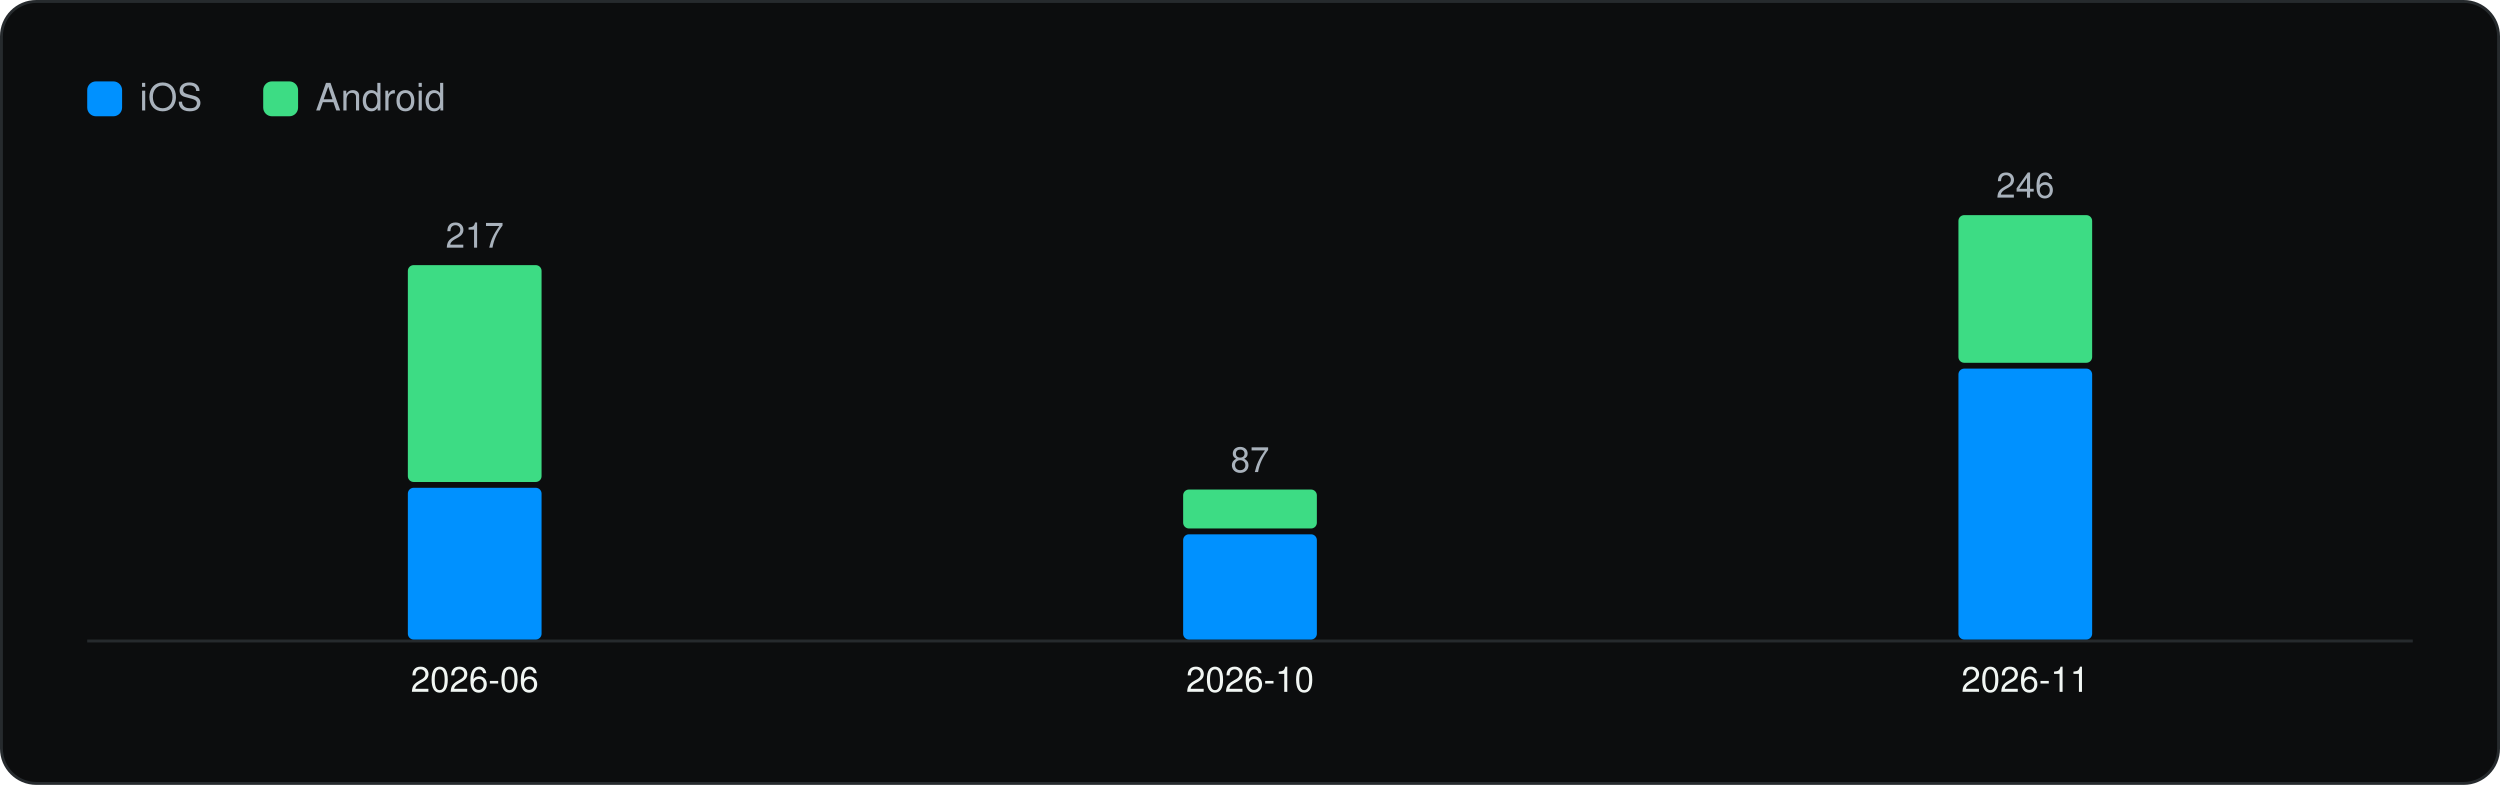
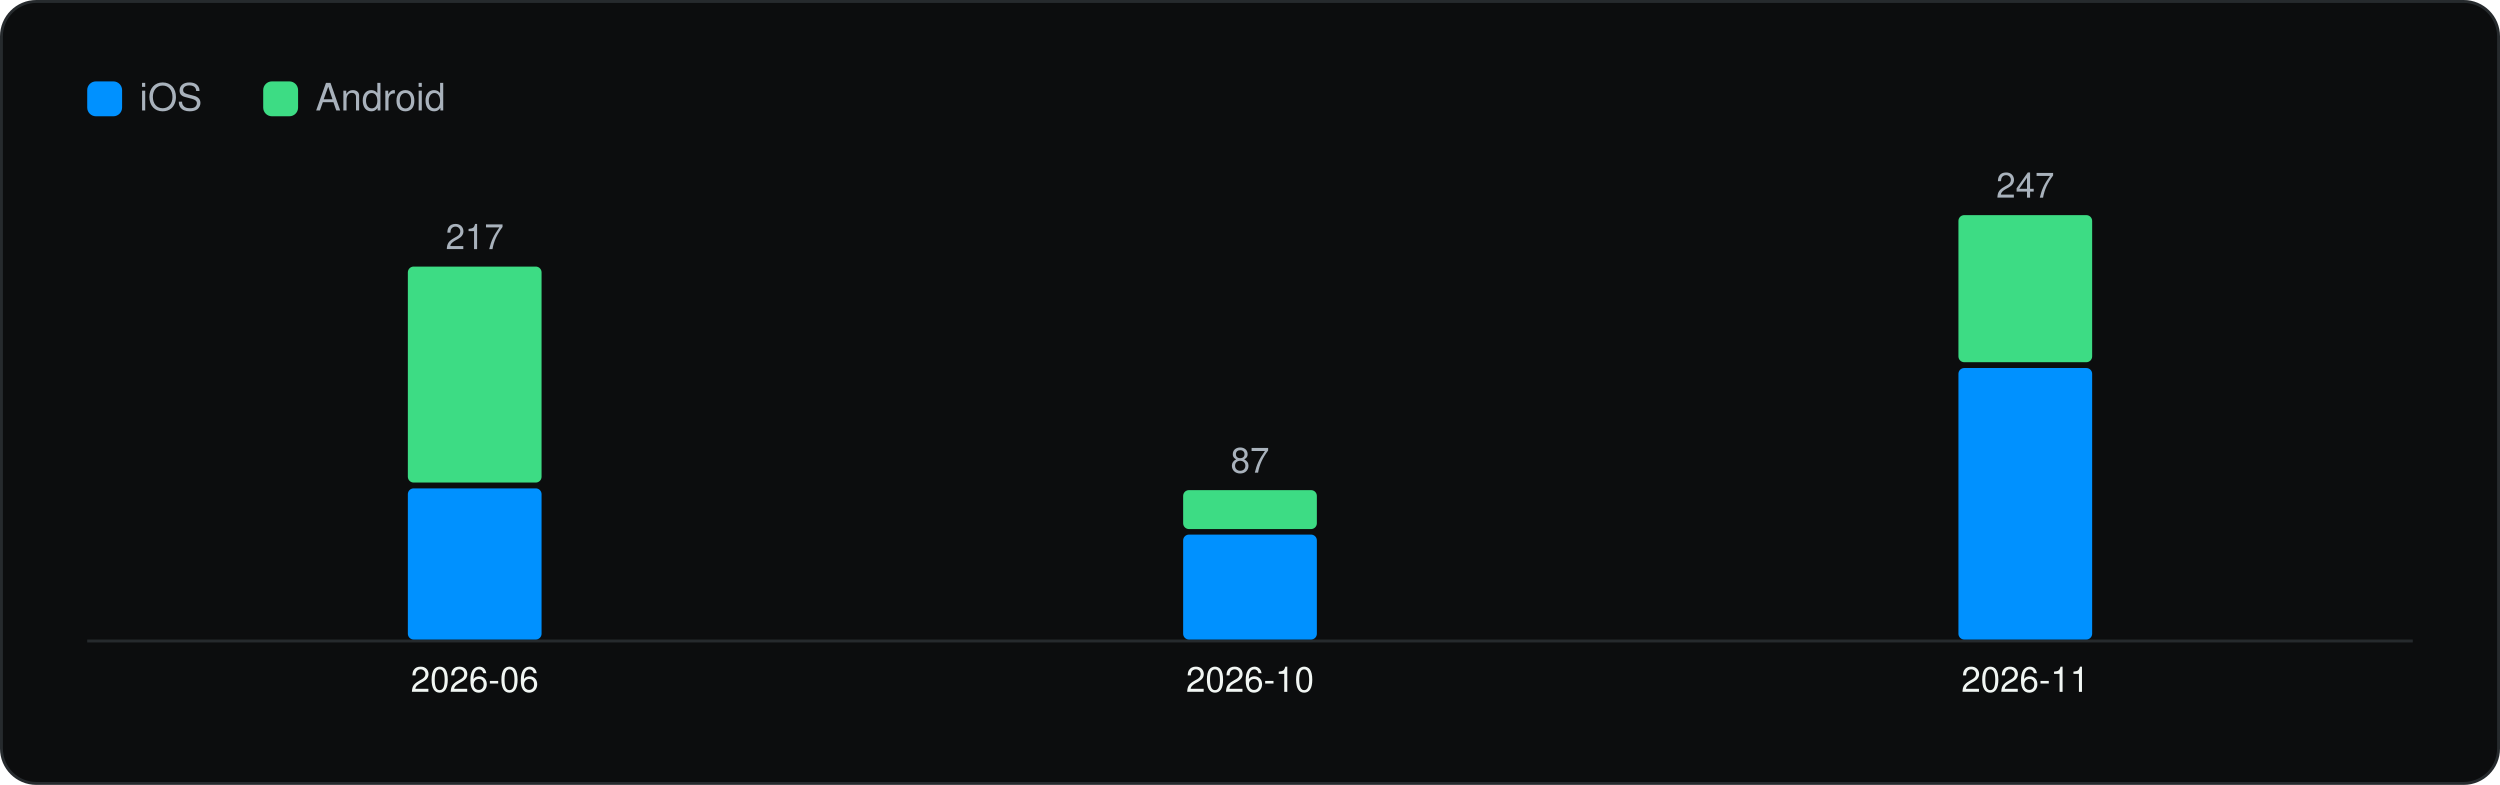
<svg xmlns="http://www.w3.org/2000/svg" viewBox="0 0 860 270" width="860" height="270" role="img" aria-label="Versions captured per month" font-family="Geist, -apple-system, BlinkMacSystemFont, 'Segoe UI', Helvetica, Arial, sans-serif">
  <rect x="0.5" y="0.5" width="859" height="269" rx="12" fill="#0C0D0E" stroke="#262A2D" />
  <g transform="translate(20 20)">
    <rect x="10" y="8" width="12" height="12" rx="3" fill="#0091FF" />
    <text x="28" y="18" font-size="13" fill="#A9B2BC">iOS</text>
    <rect x="70.54" y="8" width="12" height="12" rx="3" fill="#3DDC84" />
    <text x="88.54" y="18" font-size="13" fill="#A9B2BC">Android</text>
    <line x1="10" y1="200.5" x2="810" y2="200.5" stroke="#262A2D" />
-     <rect x="120.3" y="147.8" width="46.0" height="52.2" rx="2" fill="#0091FF" />
-     <rect x="120.3" y="71.2" width="46.0" height="74.6" rx="2" fill="#3DDC84" />
-     <text x="143.3" y="65.2" font-size="12" text-anchor="middle" fill="#A9B2BC">217</text>
+     <rect x="120.3" y="148.0" width="46.0" height="52.0" rx="2" fill="#0091FF" />
+     <rect x="120.3" y="71.7" width="46.0" height="74.3" rx="2" fill="#3DDC84" />
+     <text x="143.3" y="65.7" font-size="12" text-anchor="middle" fill="#A9B2BC">217</text>
    <text x="143.3" y="218.0" font-size="12" text-anchor="middle" fill="#F1F6F3">2026-06</text>
-     <rect x="387.0" y="163.8" width="46.0" height="36.2" rx="2" fill="#0091FF" />
-     <rect x="387.0" y="148.4" width="46.0" height="13.4" rx="2" fill="#3DDC84" />
-     <text x="410.0" y="142.4" font-size="12" text-anchor="middle" fill="#A9B2BC">87</text>
+     <rect x="387.0" y="163.9" width="46.0" height="36.1" rx="2" fill="#0091FF" />
+     <rect x="387.0" y="148.6" width="46.0" height="13.4" rx="2" fill="#3DDC84" />
+     <text x="410.0" y="142.6" font-size="12" text-anchor="middle" fill="#A9B2BC">87</text>
    <text x="410.0" y="218.0" font-size="12" text-anchor="middle" fill="#F1F6F3">2026-10</text>
-     <rect x="653.7" y="106.8" width="46.0" height="93.2" rx="2" fill="#0091FF" />
-     <rect x="653.7" y="54.0" width="46.0" height="50.8" rx="2" fill="#3DDC84" />
-     <text x="676.7" y="48.0" font-size="12" text-anchor="middle" fill="#A9B2BC">246</text>
+     <rect x="653.7" y="106.6" width="46.0" height="93.4" rx="2" fill="#0091FF" />
+     <rect x="653.7" y="54.0" width="46.0" height="50.6" rx="2" fill="#3DDC84" />
+     <text x="676.7" y="48.0" font-size="12" text-anchor="middle" fill="#A9B2BC">247</text>
    <text x="676.7" y="218.0" font-size="12" text-anchor="middle" fill="#F1F6F3">2026-11</text>
  </g>
</svg>
